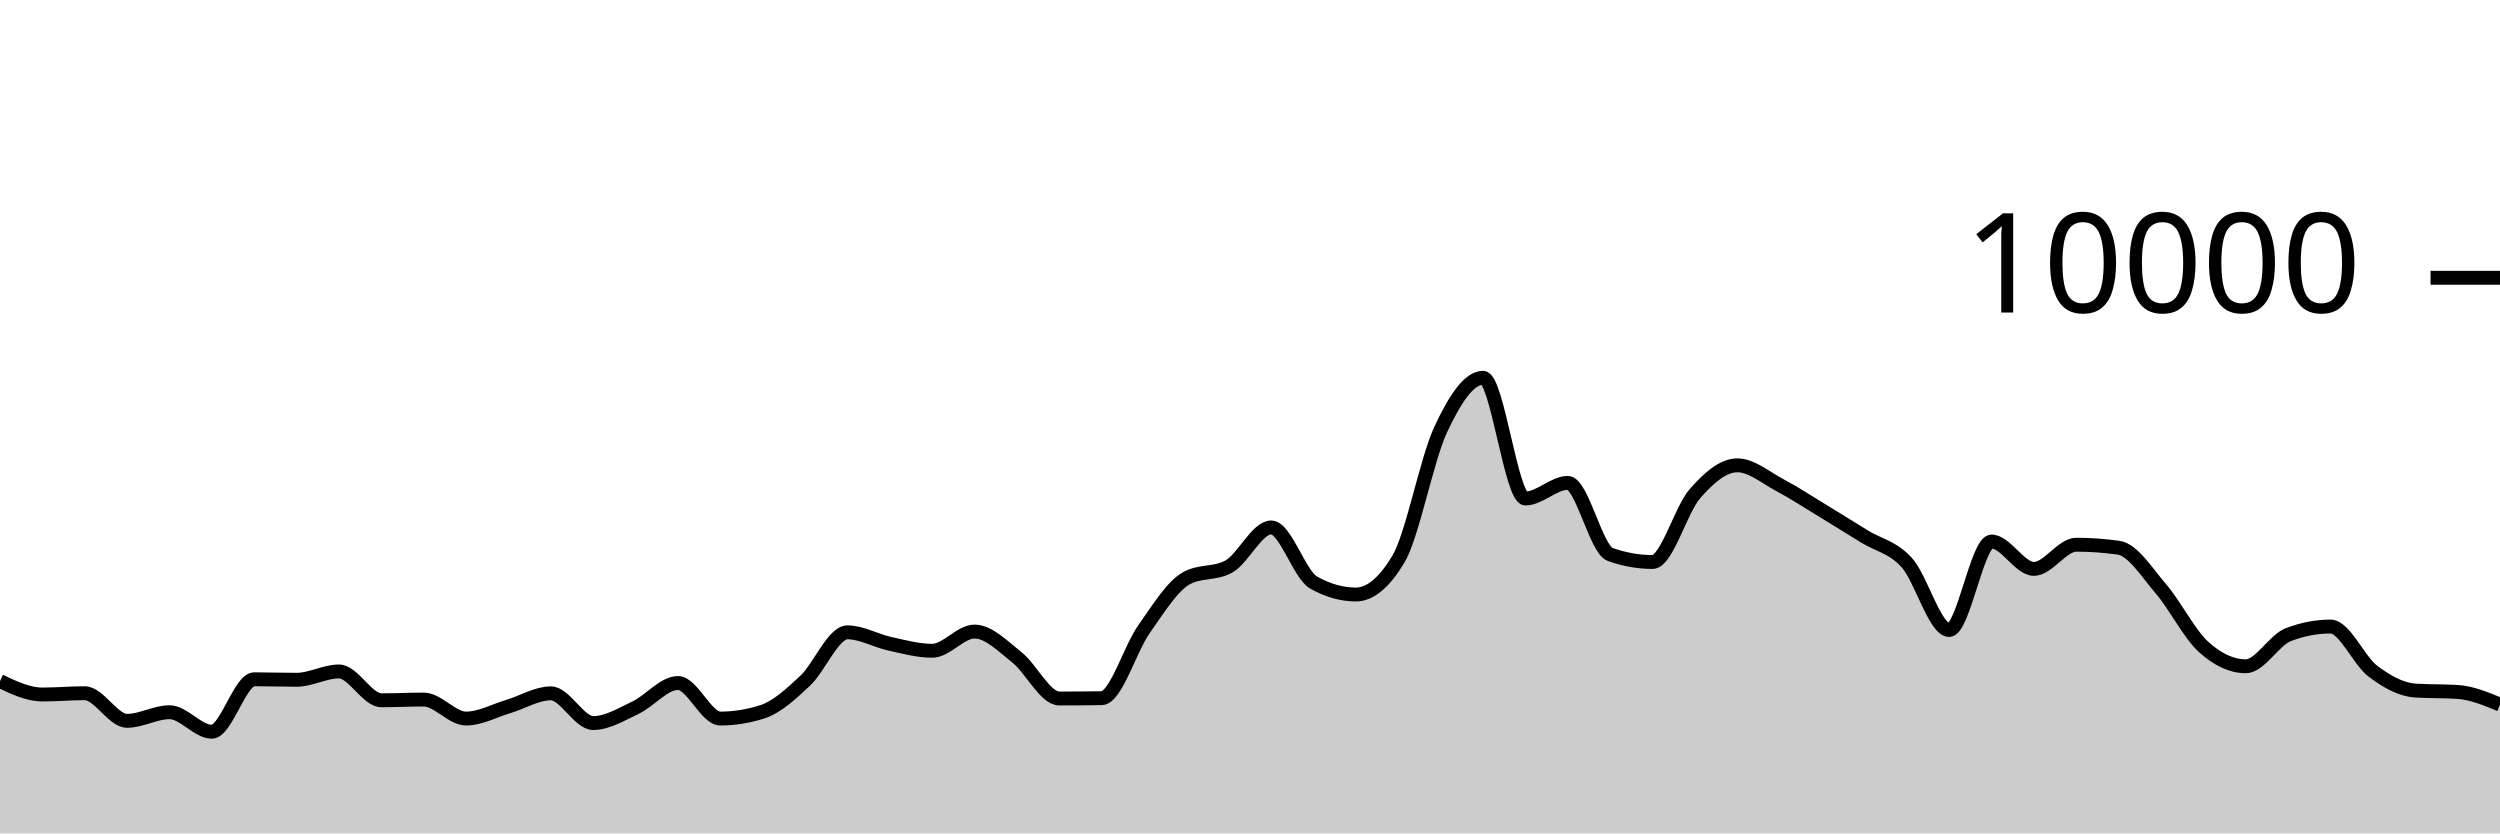
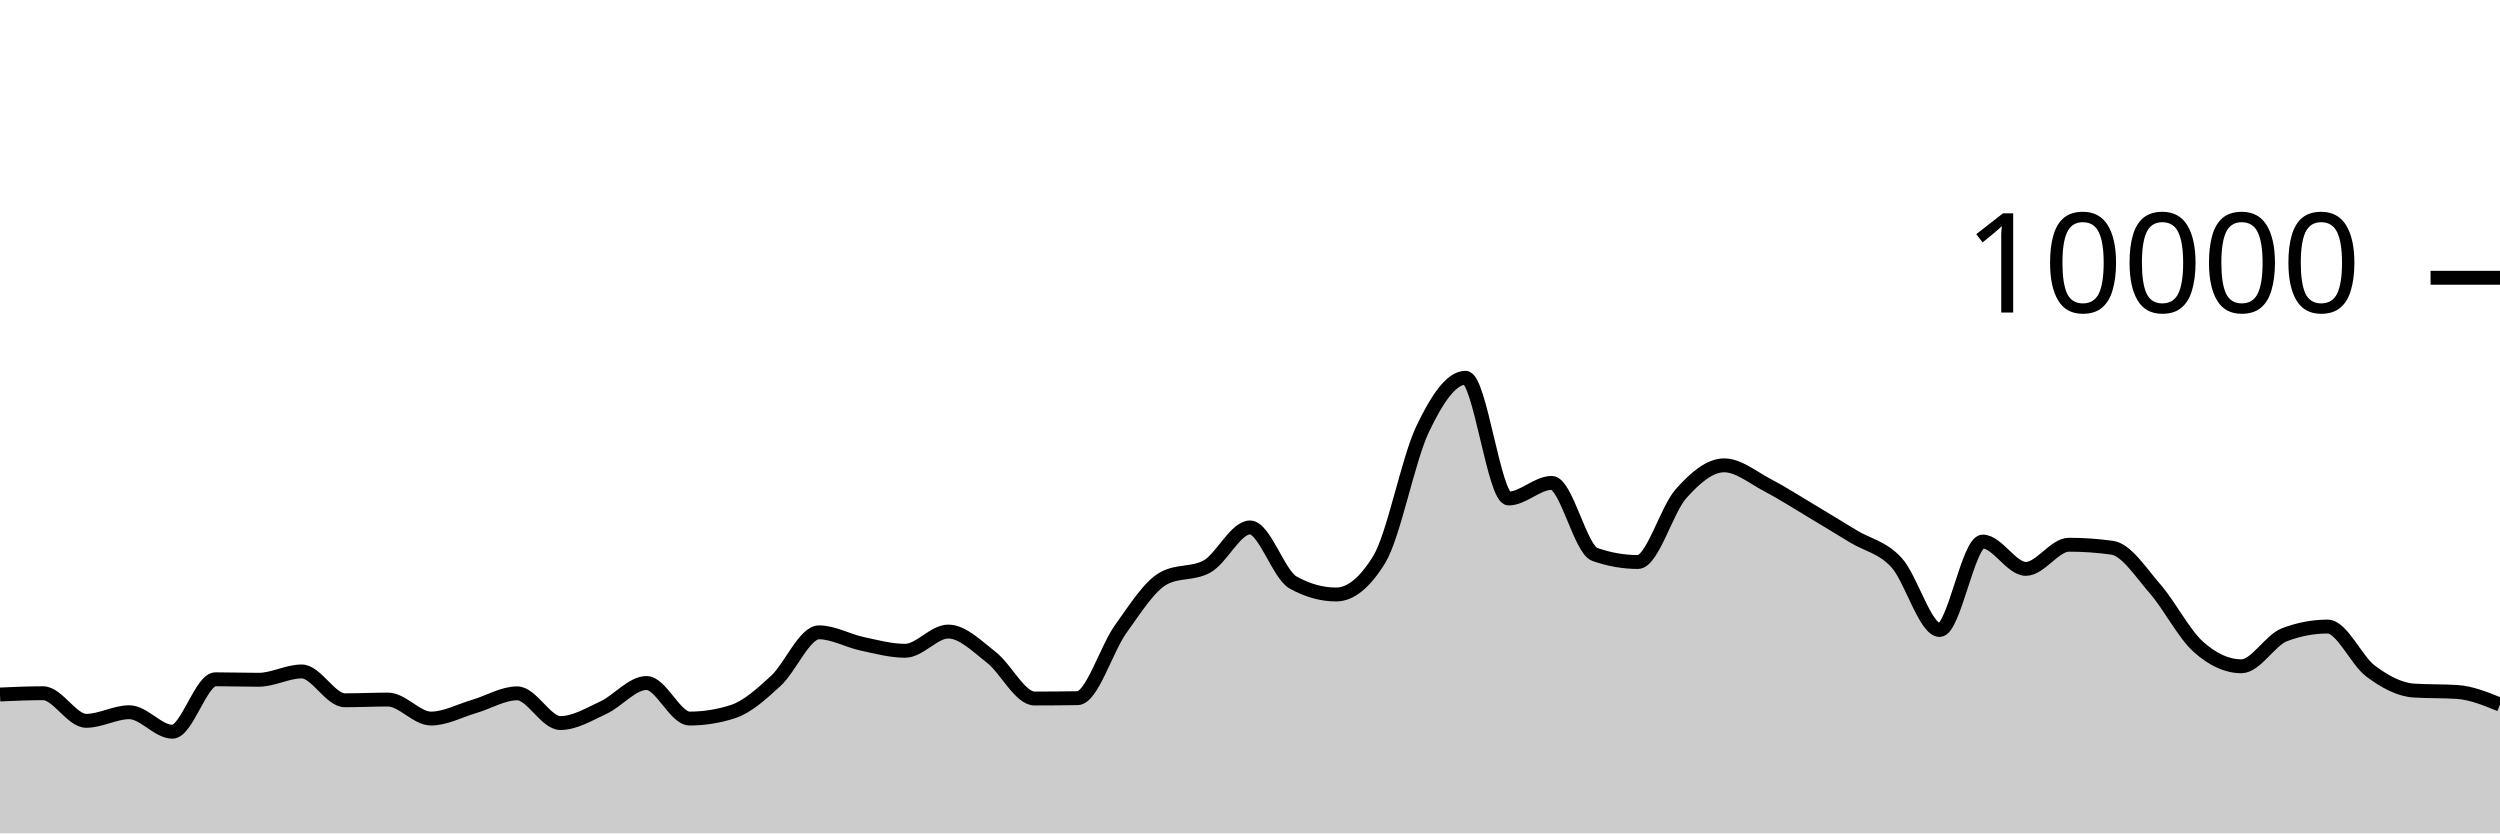
<svg xmlns="http://www.w3.org/2000/svg" viewBox="0 0 180 60">
  <g transform="translate(0,20)">
-     <path class="area" fill="rgba(0, 0, 0, 0.2)" d="M0,29.04C1.017,29.522,2.034,30.004,3.051,30.004C4.068,30.004,5.085,29.912,6.102,29.912C7.119,29.912,8.136,31.9,9.153,31.9C10.169,31.9,11.186,31.28,12.203,31.28C13.22,31.28,14.237,32.684,15.254,32.684C16.271,32.684,17.288,28.908,18.305,28.908C19.322,28.908,20.339,28.944,21.356,28.944C22.373,28.944,23.39,28.344,24.407,28.344C25.424,28.344,26.441,30.42,27.458,30.42C28.475,30.42,29.492,30.368,30.508,30.368C31.525,30.368,32.542,31.736,33.559,31.736C34.576,31.736,35.593,31.167,36.61,30.864C37.627,30.561,38.644,29.92,39.661,29.92C40.678,29.92,41.695,32.06,42.712,32.06C43.729,32.06,44.746,31.429,45.763,30.948C46.78,30.467,47.797,29.176,48.814,29.176C49.831,29.176,50.847,31.736,51.864,31.736C52.881,31.736,53.898,31.571,54.915,31.24C55.932,30.909,56.949,29.972,57.966,29.02C58.983,28.068,60,25.528,61.017,25.528C62.034,25.528,63.051,26.131,64.068,26.352C65.085,26.573,66.102,26.856,67.119,26.856C68.136,26.856,69.153,25.472,70.169,25.472C71.186,25.472,72.203,26.529,73.22,27.332C74.237,28.135,75.254,30.292,76.271,30.292C77.288,30.292,78.305,30.284,79.322,30.268C80.339,30.252,81.356,26.731,82.373,25.292C83.39,23.853,84.407,22.192,85.424,21.632C86.441,21.072,87.458,21.352,88.475,20.792C89.492,20.232,90.508,17.976,91.525,17.976C92.542,17.976,93.559,21.364,94.576,21.94C95.593,22.516,96.61,22.804,97.627,22.804C98.644,22.804,99.661,21.96,100.678,20.272C101.695,18.584,102.712,13.107,103.729,10.928C104.746,8.749,105.763,7.2,106.78,7.2C107.797,7.2,108.814,15.892,109.831,15.892C110.847,15.892,111.864,14.768,112.881,14.768C113.898,14.768,114.915,19.557,115.932,19.92C116.949,20.283,117.966,20.464,118.983,20.464C120,20.464,121.017,16.704,122.034,15.544C123.051,14.384,124.068,13.504,125.085,13.504C126.102,13.504,127.119,14.38,128.136,14.92C129.153,15.46,130.169,16.127,131.186,16.744C132.203,17.361,133.22,17.997,134.237,18.624C135.254,19.251,136.271,19.385,137.288,20.508C138.305,21.631,139.322,25.36,140.339,25.36C141.356,25.36,142.373,18.992,143.39,18.992C144.407,18.992,145.424,20.96,146.441,20.96C147.458,20.96,148.475,19.22,149.492,19.22C150.508,19.22,151.525,19.292,152.542,19.436C153.559,19.58,154.576,21.216,155.593,22.404C156.61,23.592,157.627,25.636,158.644,26.564C159.661,27.492,160.678,27.972,161.695,27.972C162.712,27.972,163.729,26.092,164.746,25.7C165.763,25.308,166.78,25.112,167.797,25.112C168.814,25.112,169.831,27.556,170.847,28.324C171.864,29.092,172.881,29.653,173.898,29.72C174.915,29.787,175.932,29.753,176.949,29.82C177.966,29.887,178.983,30.309,180,30.732L180,40C178.983,40,177.966,40,176.949,40C175.932,40,174.915,40,173.898,40C172.881,40,171.864,40,170.847,40C169.831,40,168.814,40,167.797,40C166.78,40,165.763,40,164.746,40C163.729,40,162.712,40,161.695,40C160.678,40,159.661,40,158.644,40C157.627,40,156.61,40,155.593,40C154.576,40,153.559,40,152.542,40C151.525,40,150.508,40,149.492,40C148.475,40,147.458,40,146.441,40C145.424,40,144.407,40,143.39,40C142.373,40,141.356,40,140.339,40C139.322,40,138.305,40,137.288,40C136.271,40,135.254,40,134.237,40C133.22,40,132.203,40,131.186,40C130.169,40,129.153,40,128.136,40C127.119,40,126.102,40,125.085,40C124.068,40,123.051,40,122.034,40C121.017,40,120,40,118.983,40C117.966,40,116.949,40,115.932,40C114.915,40,113.898,40,112.881,40C111.864,40,110.847,40,109.831,40C108.814,40,107.797,40,106.78,40C105.763,40,104.746,40,103.729,40C102.712,40,101.695,40,100.678,40C99.661,40,98.644,40,97.627,40C96.61,40,95.593,40,94.576,40C93.559,40,92.542,40,91.525,40C90.508,40,89.492,40,88.475,40C87.458,40,86.441,40,85.424,40C84.407,40,83.39,40,82.373,40C81.356,40,80.339,40,79.322,40C78.305,40,77.288,40,76.271,40C75.254,40,74.237,40,73.22,40C72.203,40,71.186,40,70.169,40C69.153,40,68.136,40,67.119,40C66.102,40,65.085,40,64.068,40C63.051,40,62.034,40,61.017,40C60,40,58.983,40,57.966,40C56.949,40,55.932,40,54.915,40C53.898,40,52.881,40,51.864,40C50.847,40,49.831,40,48.814,40C47.797,40,46.78,40,45.763,40C44.746,40,43.729,40,42.712,40C41.695,40,40.678,40,39.661,40C38.644,40,37.627,40,36.61,40C35.593,40,34.576,40,33.559,40C32.542,40,31.525,40,30.508,40C29.492,40,28.475,40,27.458,40C26.441,40,25.424,40,24.407,40C23.39,40,22.373,40,21.356,40C20.339,40,19.322,40,18.305,40C17.288,40,16.271,40,15.254,40C14.237,40,13.22,40,12.203,40C11.186,40,10.169,40,9.153,40C8.136,40,7.119,40,6.102,40C5.085,40,4.068,40,3.051,40C2.034,40,1.017,40,0,40Z" />
-     <path class="line" stroke="black" fill="none" d="M0,29.04C1.017,29.522,2.034,30.004,3.051,30.004C4.068,30.004,5.085,29.912,6.102,29.912C7.119,29.912,8.136,31.9,9.153,31.9C10.169,31.9,11.186,31.28,12.203,31.28C13.22,31.28,14.237,32.684,15.254,32.684C16.271,32.684,17.288,28.908,18.305,28.908C19.322,28.908,20.339,28.944,21.356,28.944C22.373,28.944,23.39,28.344,24.407,28.344C25.424,28.344,26.441,30.42,27.458,30.42C28.475,30.42,29.492,30.368,30.508,30.368C31.525,30.368,32.542,31.736,33.559,31.736C34.576,31.736,35.593,31.167,36.61,30.864C37.627,30.561,38.644,29.92,39.661,29.92C40.678,29.92,41.695,32.06,42.712,32.06C43.729,32.06,44.746,31.429,45.763,30.948C46.78,30.467,47.797,29.176,48.814,29.176C49.831,29.176,50.847,31.736,51.864,31.736C52.881,31.736,53.898,31.571,54.915,31.24C55.932,30.909,56.949,29.972,57.966,29.02C58.983,28.068,60,25.528,61.017,25.528C62.034,25.528,63.051,26.131,64.068,26.352C65.085,26.573,66.102,26.856,67.119,26.856C68.136,26.856,69.153,25.472,70.169,25.472C71.186,25.472,72.203,26.529,73.22,27.332C74.237,28.135,75.254,30.292,76.271,30.292C77.288,30.292,78.305,30.284,79.322,30.268C80.339,30.252,81.356,26.731,82.373,25.292C83.39,23.853,84.407,22.192,85.424,21.632C86.441,21.072,87.458,21.352,88.475,20.792C89.492,20.232,90.508,17.976,91.525,17.976C92.542,17.976,93.559,21.364,94.576,21.94C95.593,22.516,96.61,22.804,97.627,22.804C98.644,22.804,99.661,21.96,100.678,20.272C101.695,18.584,102.712,13.107,103.729,10.928C104.746,8.749,105.763,7.2,106.78,7.2C107.797,7.2,108.814,15.892,109.831,15.892C110.847,15.892,111.864,14.768,112.881,14.768C113.898,14.768,114.915,19.557,115.932,19.92C116.949,20.283,117.966,20.464,118.983,20.464C120,20.464,121.017,16.704,122.034,15.544C123.051,14.384,124.068,13.504,125.085,13.504C126.102,13.504,127.119,14.38,128.136,14.92C129.153,15.46,130.169,16.127,131.186,16.744C132.203,17.361,133.22,17.997,134.237,18.624C135.254,19.251,136.271,19.385,137.288,20.508C138.305,21.631,139.322,25.36,140.339,25.36C141.356,25.36,142.373,18.992,143.39,18.992C144.407,18.992,145.424,20.96,146.441,20.96C147.458,20.96,148.475,19.22,149.492,19.22C150.508,19.22,151.525,19.292,152.542,19.436C153.559,19.58,154.576,21.216,155.593,22.404C156.61,23.592,157.627,25.636,158.644,26.564C159.661,27.492,160.678,27.972,161.695,27.972C162.712,27.972,163.729,26.092,164.746,25.7C165.763,25.308,166.78,25.112,167.797,25.112C168.814,25.112,169.831,27.556,170.847,28.324C171.864,29.092,172.881,29.653,173.898,29.72C174.915,29.787,175.932,29.753,176.949,29.82C177.966,29.887,178.983,30.309,180,30.732" />
+     <path class="area" fill="rgba(0, 0, 0, 0.2)" d="M0,30.004C1.034,29.958,2.069,29.912,3.103,29.912C4.138,29.912,5.172,31.9,6.207,31.9C7.241,31.9,8.276,31.28,9.31,31.28C10.345,31.28,11.379,32.684,12.414,32.684C13.448,32.684,14.483,28.908,15.517,28.908C16.552,28.908,17.586,28.944,18.621,28.944C19.655,28.944,20.69,28.344,21.724,28.344C22.759,28.344,23.793,30.42,24.828,30.42C25.862,30.42,26.897,30.368,27.931,30.368C28.966,30.368,30,31.736,31.034,31.736C32.069,31.736,33.103,31.167,34.138,30.864C35.172,30.561,36.207,29.92,37.241,29.92C38.276,29.92,39.31,32.06,40.345,32.06C41.379,32.06,42.414,31.429,43.448,30.948C44.483,30.467,45.517,29.176,46.552,29.176C47.586,29.176,48.621,31.736,49.655,31.736C50.69,31.736,51.724,31.571,52.759,31.24C53.793,30.909,54.828,29.972,55.862,29.02C56.897,28.068,57.931,25.528,58.966,25.528C60,25.528,61.034,26.131,62.069,26.352C63.103,26.573,64.138,26.856,65.172,26.856C66.207,26.856,67.241,25.472,68.276,25.472C69.31,25.472,70.345,26.529,71.379,27.332C72.414,28.135,73.448,30.292,74.483,30.292C75.517,30.292,76.552,30.284,77.586,30.268C78.621,30.252,79.655,26.731,80.69,25.292C81.724,23.853,82.759,22.192,83.793,21.632C84.828,21.072,85.862,21.352,86.897,20.792C87.931,20.232,88.966,17.976,90,17.976C91.034,17.976,92.069,21.364,93.103,21.94C94.138,22.516,95.172,22.804,96.207,22.804C97.241,22.804,98.276,21.96,99.31,20.272C100.345,18.584,101.379,13.107,102.414,10.928C103.448,8.749,104.483,7.2,105.517,7.2C106.552,7.2,107.586,15.892,108.621,15.892C109.655,15.892,110.69,14.768,111.724,14.768C112.759,14.768,113.793,19.557,114.828,19.92C115.862,20.283,116.897,20.464,117.931,20.464C118.966,20.464,120,16.704,121.034,15.544C122.069,14.384,123.103,13.504,124.138,13.504C125.172,13.504,126.207,14.38,127.241,14.92C128.276,15.46,129.31,16.127,130.345,16.744C131.379,17.361,132.414,17.997,133.448,18.624C134.483,19.251,135.517,19.385,136.552,20.508C137.586,21.631,138.621,25.36,139.655,25.36C140.69,25.36,141.724,18.992,142.759,18.992C143.793,18.992,144.828,20.96,145.862,20.96C146.897,20.96,147.931,19.22,148.966,19.22C150,19.22,151.034,19.292,152.069,19.436C153.103,19.58,154.138,21.216,155.172,22.404C156.207,23.592,157.241,25.636,158.276,26.564C159.31,27.492,160.345,27.972,161.379,27.972C162.414,27.972,163.448,26.092,164.483,25.7C165.517,25.308,166.552,25.112,167.586,25.112C168.621,25.112,169.655,27.556,170.69,28.324C171.724,29.092,172.759,29.653,173.793,29.72C174.828,29.787,175.862,29.753,176.897,29.82C177.931,29.887,178.966,30.309,180,30.732L180,40C178.966,40,177.931,40,176.897,40C175.862,40,174.828,40,173.793,40C172.759,40,171.724,40,170.69,40C169.655,40,168.621,40,167.586,40C166.552,40,165.517,40,164.483,40C163.448,40,162.414,40,161.379,40C160.345,40,159.31,40,158.276,40C157.241,40,156.207,40,155.172,40C154.138,40,153.103,40,152.069,40C151.034,40,150,40,148.966,40C147.931,40,146.897,40,145.862,40C144.828,40,143.793,40,142.759,40C141.724,40,140.69,40,139.655,40C138.621,40,137.586,40,136.552,40C135.517,40,134.483,40,133.448,40C132.414,40,131.379,40,130.345,40C129.31,40,128.276,40,127.241,40C126.207,40,125.172,40,124.138,40C123.103,40,122.069,40,121.034,40C120,40,118.966,40,117.931,40C116.897,40,115.862,40,114.828,40C113.793,40,112.759,40,111.724,40C110.69,40,109.655,40,108.621,40C107.586,40,106.552,40,105.517,40C104.483,40,103.448,40,102.414,40C101.379,40,100.345,40,99.31,40C98.276,40,97.241,40,96.207,40C95.172,40,94.138,40,93.103,40C92.069,40,91.034,40,90,40C88.966,40,87.931,40,86.897,40C85.862,40,84.828,40,83.793,40C82.759,40,81.724,40,80.69,40C79.655,40,78.621,40,77.586,40C76.552,40,75.517,40,74.483,40C73.448,40,72.414,40,71.379,40C70.345,40,69.31,40,68.276,40C67.241,40,66.207,40,65.172,40C64.138,40,63.103,40,62.069,40C61.034,40,60,40,58.966,40C57.931,40,56.897,40,55.862,40C54.828,40,53.793,40,52.759,40C51.724,40,50.69,40,49.655,40C48.621,40,47.586,40,46.552,40C45.517,40,44.483,40,43.448,40C42.414,40,41.379,40,40.345,40C39.31,40,38.276,40,37.241,40C36.207,40,35.172,40,34.138,40C33.103,40,32.069,40,31.034,40C30,40,28.966,40,27.931,40C26.897,40,25.862,40,24.828,40C23.793,40,22.759,40,21.724,40C20.69,40,19.655,40,18.621,40C17.586,40,16.552,40,15.517,40C14.483,40,13.448,40,12.414,40C11.379,40,10.345,40,9.31,40C8.276,40,7.241,40,6.207,40C5.172,40,4.138,40,3.103,40C2.069,40,1.034,40,0,40Z" />
+     <path class="line" stroke="black" fill="none" d="M0,30.004C1.034,29.958,2.069,29.912,3.103,29.912C4.138,29.912,5.172,31.9,6.207,31.9C7.241,31.9,8.276,31.28,9.31,31.28C10.345,31.28,11.379,32.684,12.414,32.684C13.448,32.684,14.483,28.908,15.517,28.908C16.552,28.908,17.586,28.944,18.621,28.944C19.655,28.944,20.69,28.344,21.724,28.344C22.759,28.344,23.793,30.42,24.828,30.42C25.862,30.42,26.897,30.368,27.931,30.368C28.966,30.368,30,31.736,31.034,31.736C32.069,31.736,33.103,31.167,34.138,30.864C35.172,30.561,36.207,29.92,37.241,29.92C38.276,29.92,39.31,32.06,40.345,32.06C41.379,32.06,42.414,31.429,43.448,30.948C44.483,30.467,45.517,29.176,46.552,29.176C47.586,29.176,48.621,31.736,49.655,31.736C50.69,31.736,51.724,31.571,52.759,31.24C53.793,30.909,54.828,29.972,55.862,29.02C56.897,28.068,57.931,25.528,58.966,25.528C60,25.528,61.034,26.131,62.069,26.352C63.103,26.573,64.138,26.856,65.172,26.856C66.207,26.856,67.241,25.472,68.276,25.472C69.31,25.472,70.345,26.529,71.379,27.332C72.414,28.135,73.448,30.292,74.483,30.292C75.517,30.292,76.552,30.284,77.586,30.268C78.621,30.252,79.655,26.731,80.69,25.292C81.724,23.853,82.759,22.192,83.793,21.632C84.828,21.072,85.862,21.352,86.897,20.792C87.931,20.232,88.966,17.976,90,17.976C91.034,17.976,92.069,21.364,93.103,21.94C94.138,22.516,95.172,22.804,96.207,22.804C97.241,22.804,98.276,21.96,99.31,20.272C100.345,18.584,101.379,13.107,102.414,10.928C103.448,8.749,104.483,7.2,105.517,7.2C106.552,7.2,107.586,15.892,108.621,15.892C109.655,15.892,110.69,14.768,111.724,14.768C112.759,14.768,113.793,19.557,114.828,19.92C115.862,20.283,116.897,20.464,117.931,20.464C118.966,20.464,120,16.704,121.034,15.544C122.069,14.384,123.103,13.504,124.138,13.504C125.172,13.504,126.207,14.38,127.241,14.92C128.276,15.46,129.31,16.127,130.345,16.744C131.379,17.361,132.414,17.997,133.448,18.624C134.483,19.251,135.517,19.385,136.552,20.508C137.586,21.631,138.621,25.36,139.655,25.36C140.69,25.36,141.724,18.992,142.759,18.992C143.793,18.992,144.828,20.96,145.862,20.96C146.897,20.96,147.931,19.22,148.966,19.22C150,19.22,151.034,19.292,152.069,19.436C153.103,19.58,154.138,21.216,155.172,22.404C156.207,23.592,157.241,25.636,158.276,26.564C159.31,27.492,160.345,27.972,161.379,27.972C162.414,27.972,163.448,26.092,164.483,25.7C165.517,25.308,166.552,25.112,167.586,25.112C168.621,25.112,169.655,27.556,170.69,28.324C171.724,29.092,172.759,29.653,173.793,29.72C174.828,29.787,175.862,29.753,176.897,29.82C177.931,29.887,178.966,30.309,180,30.732" />
    <path class="axis-ceiling" stroke-width="1" stroke="black" fill="none" d="M175,0L180,0" />
    <text class="axis-ceiling-label" font-family="sans-serif" text-anchor="end" font-size="10px" x="170" y="2.5">10000</text>
  </g>
</svg>
